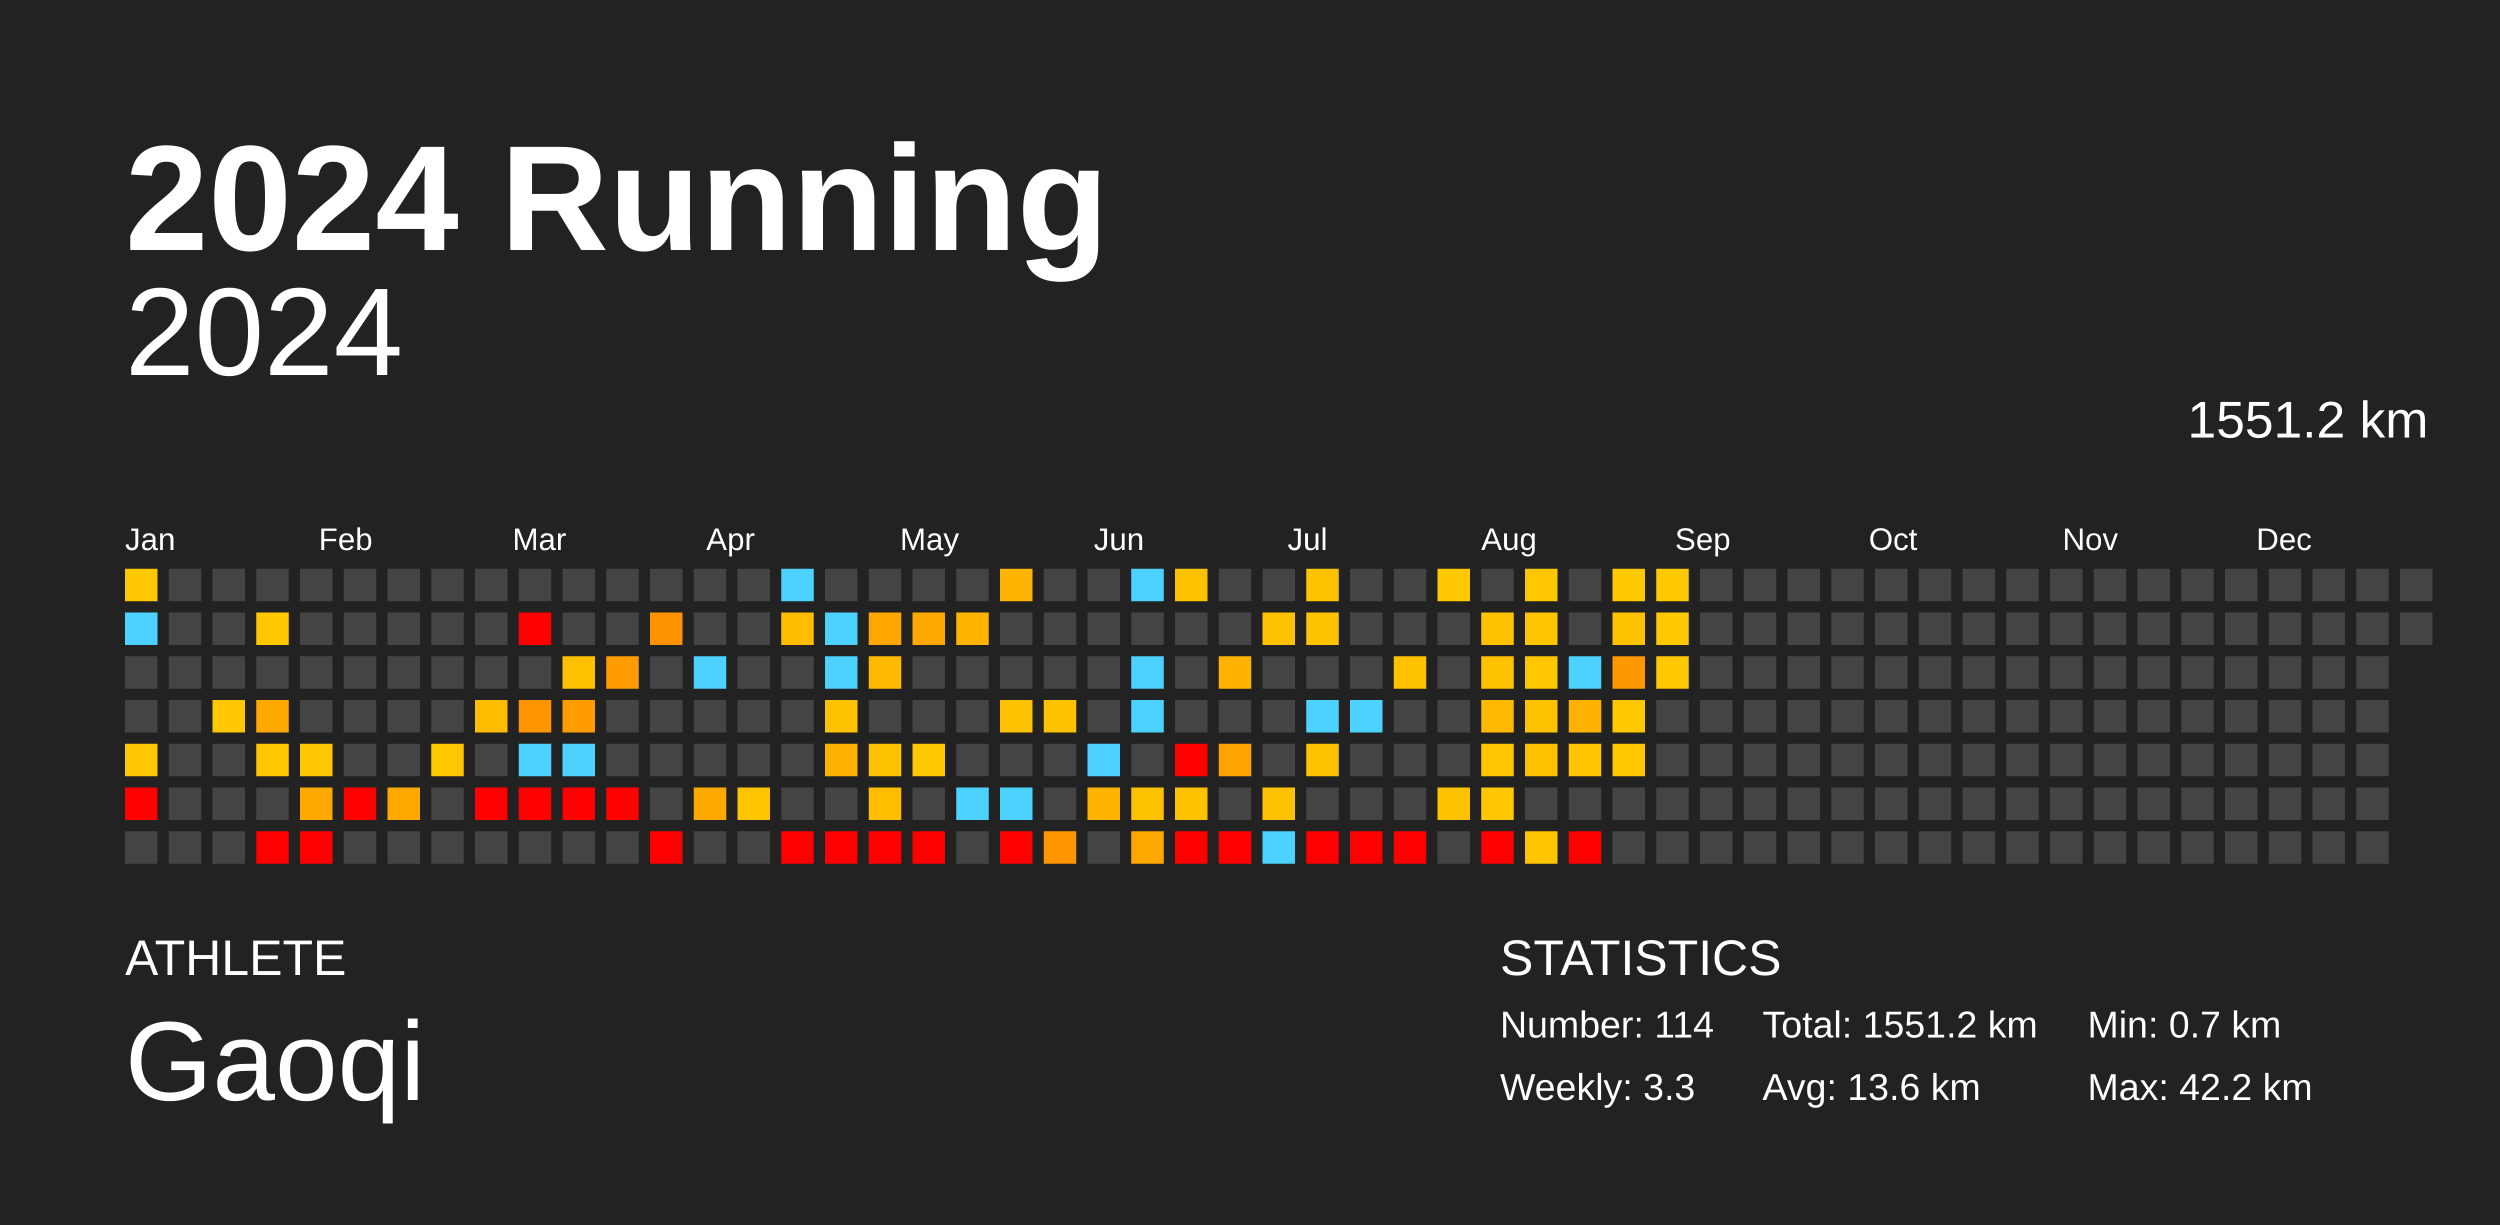
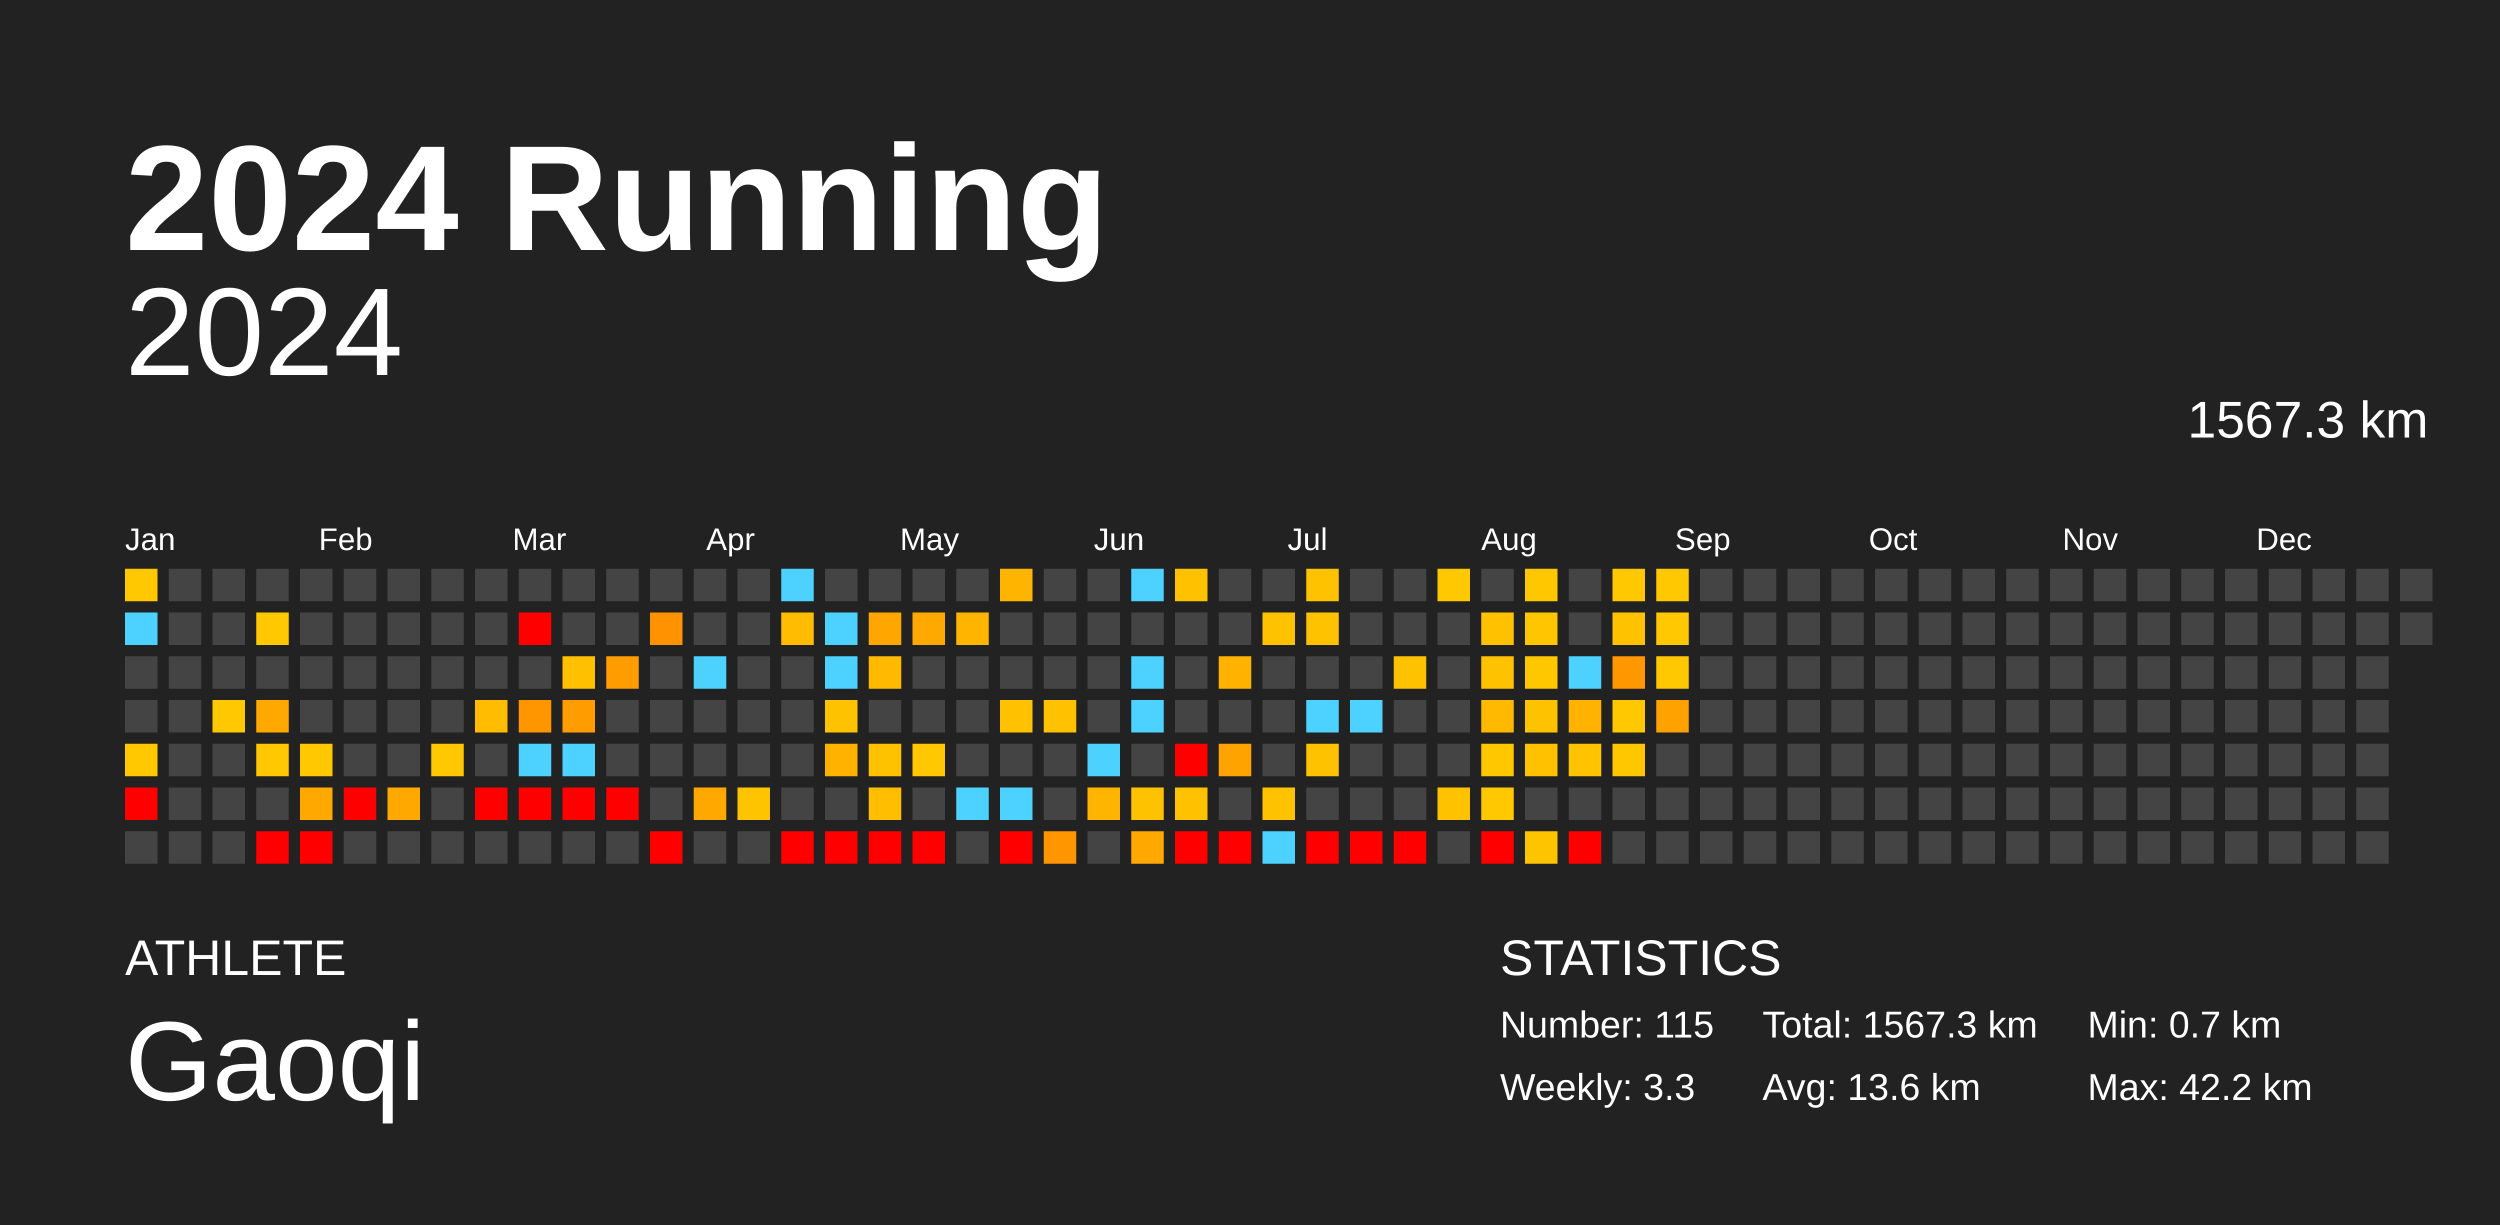
<svg xmlns="http://www.w3.org/2000/svg" baseProfile="full" height="98mm" version="1.1" viewBox="0,0,200,98" width="200mm">
  <defs />
  <rect fill="#222222" height="98" width="200" x="0" y="0" />
  <text fill="#FFFFFF" style="font-size:12px; font-family:Arial; font-weight:bold;" x="10" y="20">2024 Running</text>
  <text fill="#FFFFFF" style="font-size:4px; font-family:Arial" x="10" y="78">ATHLETE</text>
  <text fill="#FFFFFF" style="font-size:9px; font-family:Arial" x="10" y="88">Gaoqi</text>
  <text fill="#FFFFFF" style="font-size:4px; font-family:Arial" x="120" y="78">STATISTICS</text>
-   <text fill="#FFFFFF" style="font-size:3px; font-family:Arial" x="120" y="83">Number: 114</text>
+   <text fill="#FFFFFF" style="font-size:3px; font-family:Arial" x="120" y="83">Number: 115</text>
  <text fill="#FFFFFF" style="font-size:3px; font-family:Arial" x="120" y="88">Weekly: 3.3</text>
-   <text fill="#FFFFFF" style="font-size:3px; font-family:Arial" x="141" y="83">Total: 1551.2 km</text>
+   <text fill="#FFFFFF" style="font-size:3px; font-family:Arial" x="141" y="83">Total: 1567.3 km</text>
  <text fill="#FFFFFF" style="font-size:3px; font-family:Arial" x="141" y="88">Avg: 13.6 km</text>
  <text fill="#FFFFFF" style="font-size:3px; font-family:Arial" x="167" y="83">Min: 0.7 km</text>
  <text fill="#FFFFFF" style="font-size:3px; font-family:Arial" x="167" y="88">Max: 42.2 km</text>
  <text alignment-baseline="hanging" fill="#FFFFFF" style="font-size:10.0px; font-family:Arial;" x="10" y="30">2024</text>
-   <text alignment-baseline="hanging" fill="#FFFFFF" style="font-size:4.125px; font-family:Arial;" x="175" y="35">1551.2 km</text>
+   <text alignment-baseline="hanging" fill="#FFFFFF" style="font-size:4.125px; font-family:Arial;" x="175" y="35">1567.3 km</text>
  <text fill="#FFFFFF" style="font-size:2.5px; font-family:Arial" x="10.0" y="44">Jan</text>
  <text fill="#FFFFFF" style="font-size:2.5px; font-family:Arial" x="25.5" y="44">Feb</text>
  <text fill="#FFFFFF" style="font-size:2.5px; font-family:Arial" x="41.0" y="44">Mar</text>
  <text fill="#FFFFFF" style="font-size:2.5px; font-family:Arial" x="56.5" y="44">Apr</text>
  <text fill="#FFFFFF" style="font-size:2.5px; font-family:Arial" x="72.0" y="44">May</text>
  <text fill="#FFFFFF" style="font-size:2.5px; font-family:Arial" x="87.5" y="44">Jun</text>
  <text fill="#FFFFFF" style="font-size:2.5px; font-family:Arial" x="103.0" y="44">Jul</text>
  <text fill="#FFFFFF" style="font-size:2.5px; font-family:Arial" x="118.5" y="44">Aug</text>
  <text fill="#FFFFFF" style="font-size:2.5px; font-family:Arial" x="134.0" y="44">Sep</text>
  <text fill="#FFFFFF" style="font-size:2.5px; font-family:Arial" x="149.5" y="44">Oct</text>
  <text fill="#FFFFFF" style="font-size:2.5px; font-family:Arial" x="165.0" y="44">Nov</text>
  <text fill="#FFFFFF" style="font-size:2.5px; font-family:Arial" x="180.5" y="44">Dec</text>
  <rect fill="#ffc800" height="2.6" width="2.6" x="10.0" y="45.5" />
  <rect fill="#4dd2ff" height="2.6" width="2.6" x="10.0" y="49.0" />
  <rect fill="#444444" height="2.6" width="2.6" x="10.0" y="52.5" />
  <rect fill="#444444" height="2.6" width="2.6" x="10.0" y="56.0" />
  <rect fill="#ffc800" height="2.6" width="2.6" x="10.0" y="59.5" />
  <rect fill="red" height="2.6" width="2.6" x="10.0" y="63.0" />
  <rect fill="#444444" height="2.6" width="2.6" x="10.0" y="66.5" />
  <rect fill="#444444" height="2.6" width="2.6" x="13.5" y="45.5" />
  <rect fill="#444444" height="2.6" width="2.6" x="13.5" y="49.0" />
  <rect fill="#444444" height="2.6" width="2.6" x="13.5" y="52.5" />
  <rect fill="#444444" height="2.6" width="2.6" x="13.5" y="56.0" />
  <rect fill="#444444" height="2.6" width="2.6" x="13.5" y="59.5" />
  <rect fill="#444444" height="2.6" width="2.6" x="13.5" y="63.0" />
  <rect fill="#444444" height="2.6" width="2.6" x="13.5" y="66.5" />
  <rect fill="#444444" height="2.6" width="2.6" x="17.0" y="45.5" />
  <rect fill="#444444" height="2.6" width="2.6" x="17.0" y="49.0" />
  <rect fill="#444444" height="2.6" width="2.6" x="17.0" y="52.5" />
  <rect fill="#ffc800" height="2.6" width="2.6" x="17.0" y="56.0" />
  <rect fill="#444444" height="2.6" width="2.6" x="17.0" y="59.5" />
  <rect fill="#444444" height="2.6" width="2.6" x="17.0" y="63.0" />
  <rect fill="#444444" height="2.6" width="2.6" x="17.0" y="66.5" />
  <rect fill="#444444" height="2.6" width="2.6" x="20.5" y="45.5" />
  <rect fill="#ffc800" height="2.6" width="2.6" x="20.5" y="49.0" />
  <rect fill="#444444" height="2.6" width="2.6" x="20.5" y="52.5" />
  <rect fill="#ffa900" height="2.6" width="2.6" x="20.5" y="56.0" />
  <rect fill="#ffc800" height="2.6" width="2.6" x="20.5" y="59.5" />
  <rect fill="#444444" height="2.6" width="2.6" x="20.5" y="63.0" />
  <rect fill="red" height="2.6" width="2.6" x="20.5" y="66.5" />
  <rect fill="#444444" height="2.6" width="2.6" x="24.0" y="45.5" />
  <rect fill="#444444" height="2.6" width="2.6" x="24.0" y="49.0" />
  <rect fill="#444444" height="2.6" width="2.6" x="24.0" y="52.5" />
  <rect fill="#444444" height="2.6" width="2.6" x="24.0" y="56.0" />
  <rect fill="#ffc800" height="2.6" width="2.6" x="24.0" y="59.5" />
  <rect fill="#ffa900" height="2.6" width="2.6" x="24.0" y="63.0" />
  <rect fill="red" height="2.6" width="2.6" x="24.0" y="66.5" />
  <rect fill="#444444" height="2.6" width="2.6" x="27.5" y="45.5" />
  <rect fill="#444444" height="2.6" width="2.6" x="27.5" y="49.0" />
  <rect fill="#444444" height="2.6" width="2.6" x="27.5" y="52.5" />
  <rect fill="#444444" height="2.6" width="2.6" x="27.5" y="56.0" />
  <rect fill="#444444" height="2.6" width="2.6" x="27.5" y="59.5" />
  <rect fill="red" height="2.6" width="2.6" x="27.5" y="63.0" />
  <rect fill="#444444" height="2.6" width="2.6" x="27.5" y="66.5" />
  <rect fill="#444444" height="2.6" width="2.6" x="31.0" y="45.5" />
  <rect fill="#444444" height="2.6" width="2.6" x="31.0" y="49.0" />
  <rect fill="#444444" height="2.6" width="2.6" x="31.0" y="52.5" />
  <rect fill="#444444" height="2.6" width="2.6" x="31.0" y="56.0" />
  <rect fill="#444444" height="2.6" width="2.6" x="31.0" y="59.5" />
  <rect fill="#ffa900" height="2.6" width="2.6" x="31.0" y="63.0" />
  <rect fill="#444444" height="2.6" width="2.6" x="31.0" y="66.5" />
  <rect fill="#444444" height="2.6" width="2.6" x="34.5" y="45.5" />
  <rect fill="#444444" height="2.6" width="2.6" x="34.5" y="49.0" />
  <rect fill="#444444" height="2.6" width="2.6" x="34.5" y="52.5" />
  <rect fill="#444444" height="2.6" width="2.6" x="34.5" y="56.0" />
  <rect fill="#ffc800" height="2.6" width="2.6" x="34.5" y="59.5" />
  <rect fill="#444444" height="2.6" width="2.6" x="34.5" y="63.0" />
  <rect fill="#444444" height="2.6" width="2.6" x="34.5" y="66.5" />
  <rect fill="#444444" height="2.6" width="2.6" x="38.0" y="45.5" />
  <rect fill="#444444" height="2.6" width="2.6" x="38.0" y="49.0" />
  <rect fill="#444444" height="2.6" width="2.6" x="38.0" y="52.5" />
  <rect fill="#ffbc00" height="2.6" width="2.6" x="38.0" y="56.0" />
  <rect fill="#444444" height="2.6" width="2.6" x="38.0" y="59.5" />
  <rect fill="red" height="2.6" width="2.6" x="38.0" y="63.0" />
  <rect fill="#444444" height="2.6" width="2.6" x="38.0" y="66.5" />
  <rect fill="#444444" height="2.6" width="2.6" x="41.5" y="45.5" />
  <rect fill="red" height="2.6" width="2.6" x="41.5" y="49.0" />
  <rect fill="#444444" height="2.6" width="2.6" x="41.5" y="52.5" />
  <rect fill="#ff9600" height="2.6" width="2.6" x="41.5" y="56.0" />
  <rect fill="#4dd2ff" height="2.6" width="2.6" x="41.5" y="59.5" />
  <rect fill="red" height="2.6" width="2.6" x="41.5" y="63.0" />
  <rect fill="#444444" height="2.6" width="2.6" x="41.5" y="66.5" />
  <rect fill="#444444" height="2.6" width="2.6" x="45.0" y="45.5" />
  <rect fill="#444444" height="2.6" width="2.6" x="45.0" y="49.0" />
  <rect fill="#ffc000" height="2.6" width="2.6" x="45.0" y="52.5" />
  <rect fill="#ff9d00" height="2.6" width="2.6" x="45.0" y="56.0" />
  <rect fill="#4dd2ff" height="2.6" width="2.6" x="45.0" y="59.5" />
  <rect fill="red" height="2.6" width="2.6" x="45.0" y="63.0" />
  <rect fill="#444444" height="2.6" width="2.6" x="45.0" y="66.5" />
  <rect fill="#444444" height="2.6" width="2.6" x="48.5" y="45.5" />
  <rect fill="#444444" height="2.6" width="2.6" x="48.5" y="49.0" />
  <rect fill="#ff9d00" height="2.6" width="2.6" x="48.5" y="52.5" />
  <rect fill="#444444" height="2.6" width="2.6" x="48.5" y="56.0" />
  <rect fill="#444444" height="2.6" width="2.6" x="48.5" y="59.5" />
  <rect fill="red" height="2.6" width="2.6" x="48.5" y="63.0" />
  <rect fill="#444444" height="2.6" width="2.6" x="48.5" y="66.5" />
  <rect fill="#444444" height="2.6" width="2.6" x="52.0" y="45.5" />
  <rect fill="#ff9200" height="2.6" width="2.6" x="52.0" y="49.0" />
  <rect fill="#444444" height="2.6" width="2.6" x="52.0" y="52.5" />
  <rect fill="#444444" height="2.6" width="2.6" x="52.0" y="56.0" />
  <rect fill="#444444" height="2.6" width="2.6" x="52.0" y="59.5" />
  <rect fill="#444444" height="2.6" width="2.6" x="52.0" y="63.0" />
  <rect fill="red" height="2.6" width="2.6" x="52.0" y="66.5" />
  <rect fill="#444444" height="2.6" width="2.6" x="55.5" y="45.5" />
  <rect fill="#444444" height="2.6" width="2.6" x="55.5" y="49.0" />
  <rect fill="#4dd2ff" height="2.6" width="2.6" x="55.5" y="52.5" />
  <rect fill="#444444" height="2.6" width="2.6" x="55.5" y="56.0" />
  <rect fill="#444444" height="2.6" width="2.6" x="55.5" y="59.5" />
  <rect fill="#ffa900" height="2.6" width="2.6" x="55.5" y="63.0" />
  <rect fill="#444444" height="2.6" width="2.6" x="55.5" y="66.5" />
  <rect fill="#444444" height="2.6" width="2.6" x="59.0" y="45.5" />
  <rect fill="#444444" height="2.6" width="2.6" x="59.0" y="49.0" />
  <rect fill="#444444" height="2.6" width="2.6" x="59.0" y="52.5" />
  <rect fill="#444444" height="2.6" width="2.6" x="59.0" y="56.0" />
  <rect fill="#444444" height="2.6" width="2.6" x="59.0" y="59.5" />
  <rect fill="#ffc400" height="2.6" width="2.6" x="59.0" y="63.0" />
  <rect fill="#444444" height="2.6" width="2.6" x="59.0" y="66.5" />
  <rect fill="#4dd2ff" height="2.6" width="2.6" x="62.5" y="45.5" />
  <rect fill="#ffbc00" height="2.6" width="2.6" x="62.5" y="49.0" />
  <rect fill="#444444" height="2.6" width="2.6" x="62.5" y="52.5" />
  <rect fill="#444444" height="2.6" width="2.6" x="62.5" y="56.0" />
  <rect fill="#444444" height="2.6" width="2.6" x="62.5" y="59.5" />
  <rect fill="#444444" height="2.6" width="2.6" x="62.5" y="63.0" />
  <rect fill="red" height="2.6" width="2.6" x="62.5" y="66.5" />
  <rect fill="#444444" height="2.6" width="2.6" x="66.0" y="45.5" />
  <rect fill="#4dd2ff" height="2.6" width="2.6" x="66.0" y="49.0" />
  <rect fill="#4dd2ff" height="2.6" width="2.6" x="66.0" y="52.5" />
  <rect fill="#ffc200" height="2.6" width="2.6" x="66.0" y="56.0" />
  <rect fill="#ffb300" height="2.6" width="2.6" x="66.0" y="59.5" />
  <rect fill="#444444" height="2.6" width="2.6" x="66.0" y="63.0" />
  <rect fill="red" height="2.6" width="2.6" x="66.0" y="66.5" />
  <rect fill="#444444" height="2.6" width="2.6" x="69.5" y="45.5" />
  <rect fill="#ffa600" height="2.6" width="2.6" x="69.5" y="49.0" />
  <rect fill="#ffba00" height="2.6" width="2.6" x="69.5" y="52.5" />
  <rect fill="#444444" height="2.6" width="2.6" x="69.5" y="56.0" />
  <rect fill="#ffc200" height="2.6" width="2.6" x="69.5" y="59.5" />
  <rect fill="#ffbe00" height="2.6" width="2.6" x="69.5" y="63.0" />
  <rect fill="red" height="2.6" width="2.6" x="69.5" y="66.5" />
  <rect fill="#444444" height="2.6" width="2.6" x="73.0" y="45.5" />
  <rect fill="#ffa900" height="2.6" width="2.6" x="73.0" y="49.0" />
  <rect fill="#444444" height="2.6" width="2.6" x="73.0" y="52.5" />
  <rect fill="#444444" height="2.6" width="2.6" x="73.0" y="56.0" />
  <rect fill="#ffc800" height="2.6" width="2.6" x="73.0" y="59.5" />
  <rect fill="#444444" height="2.6" width="2.6" x="73.0" y="63.0" />
  <rect fill="red" height="2.6" width="2.6" x="73.0" y="66.5" />
  <rect fill="#444444" height="2.6" width="2.6" x="76.5" y="45.5" />
  <rect fill="#ffb500" height="2.6" width="2.6" x="76.5" y="49.0" />
  <rect fill="#444444" height="2.6" width="2.6" x="76.5" y="52.5" />
  <rect fill="#444444" height="2.6" width="2.6" x="76.5" y="56.0" />
  <rect fill="#444444" height="2.6" width="2.6" x="76.5" y="59.5" />
  <rect fill="#4dd2ff" height="2.6" width="2.6" x="76.5" y="63.0" />
  <rect fill="#444444" height="2.6" width="2.6" x="76.5" y="66.5" />
  <rect fill="#ffb500" height="2.6" width="2.6" x="80.0" y="45.5" />
  <rect fill="#444444" height="2.6" width="2.6" x="80.0" y="49.0" />
  <rect fill="#444444" height="2.6" width="2.6" x="80.0" y="52.5" />
  <rect fill="#ffc100" height="2.6" width="2.6" x="80.0" y="56.0" />
  <rect fill="#444444" height="2.6" width="2.6" x="80.0" y="59.5" />
  <rect fill="#4dd2ff" height="2.6" width="2.6" x="80.0" y="63.0" />
  <rect fill="red" height="2.6" width="2.6" x="80.0" y="66.5" />
  <rect fill="#444444" height="2.6" width="2.6" x="83.5" y="45.5" />
  <rect fill="#444444" height="2.6" width="2.6" x="83.5" y="49.0" />
  <rect fill="#444444" height="2.6" width="2.6" x="83.5" y="52.5" />
  <rect fill="#ffc100" height="2.6" width="2.6" x="83.5" y="56.0" />
  <rect fill="#444444" height="2.6" width="2.6" x="83.5" y="59.5" />
  <rect fill="#444444" height="2.6" width="2.6" x="83.5" y="63.0" />
  <rect fill="#ff9600" height="2.6" width="2.6" x="83.5" y="66.5" />
  <rect fill="#444444" height="2.6" width="2.6" x="87.0" y="45.5" />
  <rect fill="#444444" height="2.6" width="2.6" x="87.0" y="49.0" />
  <rect fill="#444444" height="2.6" width="2.6" x="87.0" y="52.5" />
  <rect fill="#444444" height="2.6" width="2.6" x="87.0" y="56.0" />
  <rect fill="#4dd2ff" height="2.6" width="2.6" x="87.0" y="59.5" />
  <rect fill="#ffb400" height="2.6" width="2.6" x="87.0" y="63.0" />
  <rect fill="#444444" height="2.6" width="2.6" x="87.0" y="66.5" />
  <rect fill="#4dd2ff" height="2.6" width="2.6" x="90.5" y="45.5" />
  <rect fill="#444444" height="2.6" width="2.6" x="90.5" y="49.0" />
  <rect fill="#4dd2ff" height="2.6" width="2.6" x="90.5" y="52.5" />
  <rect fill="#4dd2ff" height="2.6" width="2.6" x="90.5" y="56.0" />
  <rect fill="#444444" height="2.6" width="2.6" x="90.5" y="59.5" />
  <rect fill="#ffc200" height="2.6" width="2.6" x="90.5" y="63.0" />
  <rect fill="#ffa900" height="2.6" width="2.6" x="90.5" y="66.5" />
  <rect fill="#ffc200" height="2.6" width="2.6" x="94.0" y="45.5" />
  <rect fill="#444444" height="2.6" width="2.6" x="94.0" y="49.0" />
  <rect fill="#444444" height="2.6" width="2.6" x="94.0" y="52.5" />
  <rect fill="#444444" height="2.6" width="2.6" x="94.0" y="56.0" />
  <rect fill="red" height="2.6" width="2.6" x="94.0" y="59.5" />
  <rect fill="#ffc200" height="2.6" width="2.6" x="94.0" y="63.0" />
  <rect fill="red" height="2.6" width="2.6" x="94.0" y="66.5" />
  <rect fill="#444444" height="2.6" width="2.6" x="97.5" y="45.5" />
  <rect fill="#444444" height="2.6" width="2.6" x="97.5" y="49.0" />
  <rect fill="#ffb300" height="2.6" width="2.6" x="97.5" y="52.5" />
  <rect fill="#444444" height="2.6" width="2.6" x="97.5" y="56.0" />
  <rect fill="#ffa300" height="2.6" width="2.6" x="97.5" y="59.5" />
  <rect fill="#444444" height="2.6" width="2.6" x="97.5" y="63.0" />
  <rect fill="red" height="2.6" width="2.6" x="97.5" y="66.5" />
  <rect fill="#444444" height="2.6" width="2.6" x="101.0" y="45.5" />
  <rect fill="#ffc200" height="2.6" width="2.6" x="101.0" y="49.0" />
  <rect fill="#444444" height="2.6" width="2.6" x="101.0" y="52.5" />
  <rect fill="#444444" height="2.6" width="2.6" x="101.0" y="56.0" />
  <rect fill="#444444" height="2.6" width="2.6" x="101.0" y="59.5" />
  <rect fill="#ffc200" height="2.6" width="2.6" x="101.0" y="63.0" />
  <rect fill="#4dd2ff" height="2.6" width="2.6" x="101.0" y="66.5" />
  <rect fill="#ffc200" height="2.6" width="2.6" x="104.5" y="45.5" />
  <rect fill="#ffc200" height="2.6" width="2.6" x="104.5" y="49.0" />
  <rect fill="#444444" height="2.6" width="2.6" x="104.5" y="52.5" />
  <rect fill="#4dd2ff" height="2.6" width="2.6" x="104.5" y="56.0" />
  <rect fill="#ffc200" height="2.6" width="2.6" x="104.5" y="59.5" />
  <rect fill="#444444" height="2.6" width="2.6" x="104.5" y="63.0" />
  <rect fill="red" height="2.6" width="2.6" x="104.5" y="66.5" />
  <rect fill="#444444" height="2.6" width="2.6" x="108.0" y="45.5" />
  <rect fill="#444444" height="2.6" width="2.6" x="108.0" y="49.0" />
  <rect fill="#444444" height="2.6" width="2.6" x="108.0" y="52.5" />
  <rect fill="#4dd2ff" height="2.6" width="2.6" x="108.0" y="56.0" />
  <rect fill="#444444" height="2.6" width="2.6" x="108.0" y="59.5" />
  <rect fill="#444444" height="2.6" width="2.6" x="108.0" y="63.0" />
  <rect fill="red" height="2.6" width="2.6" x="108.0" y="66.5" />
  <rect fill="#444444" height="2.6" width="2.6" x="111.5" y="45.5" />
  <rect fill="#444444" height="2.6" width="2.6" x="111.5" y="49.0" />
  <rect fill="#ffc200" height="2.6" width="2.6" x="111.5" y="52.5" />
  <rect fill="#444444" height="2.6" width="2.6" x="111.5" y="56.0" />
  <rect fill="#444444" height="2.6" width="2.6" x="111.5" y="59.5" />
  <rect fill="#444444" height="2.6" width="2.6" x="111.5" y="63.0" />
  <rect fill="red" height="2.6" width="2.6" x="111.5" y="66.5" />
  <rect fill="#ffc800" height="2.6" width="2.6" x="115.0" y="45.5" />
  <rect fill="#444444" height="2.6" width="2.6" x="115.0" y="49.0" />
  <rect fill="#444444" height="2.6" width="2.6" x="115.0" y="52.5" />
  <rect fill="#444444" height="2.6" width="2.6" x="115.0" y="56.0" />
  <rect fill="#444444" height="2.6" width="2.6" x="115.0" y="59.5" />
  <rect fill="#ffc200" height="2.6" width="2.6" x="115.0" y="63.0" />
  <rect fill="#444444" height="2.6" width="2.6" x="115.0" y="66.5" />
  <rect fill="#444444" height="2.6" width="2.6" x="118.5" y="45.5" />
  <rect fill="#ffc100" height="2.6" width="2.6" x="118.5" y="49.0" />
  <rect fill="#ffc200" height="2.6" width="2.6" x="118.5" y="52.5" />
  <rect fill="#ffb900" height="2.6" width="2.6" x="118.5" y="56.0" />
  <rect fill="#ffc700" height="2.6" width="2.6" x="118.5" y="59.5" />
  <rect fill="#ffc800" height="2.6" width="2.6" x="118.5" y="63.0" />
  <rect fill="red" height="2.6" width="2.6" x="118.5" y="66.5" />
  <rect fill="#ffc700" height="2.6" width="2.6" x="122.0" y="45.5" />
  <rect fill="#ffc600" height="2.6" width="2.6" x="122.0" y="49.0" />
  <rect fill="#ffc700" height="2.6" width="2.6" x="122.0" y="52.5" />
  <rect fill="#ffc200" height="2.6" width="2.6" x="122.0" y="56.0" />
  <rect fill="#ffc100" height="2.6" width="2.6" x="122.0" y="59.5" />
  <rect fill="#444444" height="2.6" width="2.6" x="122.0" y="63.0" />
  <rect fill="#ffc400" height="2.6" width="2.6" x="122.0" y="66.5" />
  <rect fill="#444444" height="2.6" width="2.6" x="125.5" y="45.5" />
  <rect fill="#444444" height="2.6" width="2.6" x="125.5" y="49.0" />
  <rect fill="#4dd2ff" height="2.6" width="2.6" x="125.5" y="52.5" />
  <rect fill="#ffb200" height="2.6" width="2.6" x="125.5" y="56.0" />
  <rect fill="#ffc300" height="2.6" width="2.6" x="125.5" y="59.5" />
  <rect fill="#444444" height="2.6" width="2.6" x="125.5" y="63.0" />
  <rect fill="red" height="2.6" width="2.6" x="125.5" y="66.5" />
  <rect fill="#ffc800" height="2.6" width="2.6" x="129.0" y="45.5" />
  <rect fill="#ffc200" height="2.6" width="2.6" x="129.0" y="49.0" />
  <rect fill="#ff9800" height="2.6" width="2.6" x="129.0" y="52.5" />
  <rect fill="#ffc800" height="2.6" width="2.6" x="129.0" y="56.0" />
  <rect fill="#ffc700" height="2.6" width="2.6" x="129.0" y="59.5" />
  <rect fill="#444444" height="2.6" width="2.6" x="129.0" y="63.0" />
  <rect fill="#444444" height="2.6" width="2.6" x="129.0" y="66.5" />
  <rect fill="#ffc800" height="2.6" width="2.6" x="132.5" y="45.5" />
  <rect fill="#ffc800" height="2.6" width="2.6" x="132.5" y="49.0" />
  <rect fill="#ffc800" height="2.6" width="2.6" x="132.5" y="52.5" />
-   <rect fill="#444444" height="2.6" width="2.6" x="132.5" y="56.0" />
+   <rect fill="#ffa200" height="2.6" width="2.6" x="132.5" y="56.0" />
  <rect fill="#444444" height="2.6" width="2.6" x="132.5" y="59.5" />
  <rect fill="#444444" height="2.6" width="2.6" x="132.5" y="63.0" />
  <rect fill="#444444" height="2.6" width="2.6" x="132.5" y="66.5" />
  <rect fill="#444444" height="2.6" width="2.6" x="136.0" y="45.5" />
  <rect fill="#444444" height="2.6" width="2.6" x="136.0" y="49.0" />
  <rect fill="#444444" height="2.6" width="2.6" x="136.0" y="52.5" />
  <rect fill="#444444" height="2.6" width="2.6" x="136.0" y="56.0" />
  <rect fill="#444444" height="2.6" width="2.6" x="136.0" y="59.5" />
  <rect fill="#444444" height="2.6" width="2.6" x="136.0" y="63.0" />
  <rect fill="#444444" height="2.6" width="2.6" x="136.0" y="66.5" />
  <rect fill="#444444" height="2.6" width="2.6" x="139.5" y="45.5" />
  <rect fill="#444444" height="2.6" width="2.6" x="139.5" y="49.0" />
  <rect fill="#444444" height="2.6" width="2.6" x="139.5" y="52.5" />
  <rect fill="#444444" height="2.6" width="2.6" x="139.5" y="56.0" />
  <rect fill="#444444" height="2.6" width="2.6" x="139.5" y="59.5" />
  <rect fill="#444444" height="2.6" width="2.6" x="139.5" y="63.0" />
  <rect fill="#444444" height="2.6" width="2.6" x="139.5" y="66.5" />
  <rect fill="#444444" height="2.6" width="2.6" x="143.0" y="45.5" />
  <rect fill="#444444" height="2.6" width="2.6" x="143.0" y="49.0" />
  <rect fill="#444444" height="2.6" width="2.6" x="143.0" y="52.5" />
  <rect fill="#444444" height="2.6" width="2.6" x="143.0" y="56.0" />
  <rect fill="#444444" height="2.6" width="2.6" x="143.0" y="59.5" />
  <rect fill="#444444" height="2.6" width="2.6" x="143.0" y="63.0" />
  <rect fill="#444444" height="2.6" width="2.6" x="143.0" y="66.5" />
  <rect fill="#444444" height="2.6" width="2.6" x="146.5" y="45.5" />
  <rect fill="#444444" height="2.6" width="2.6" x="146.5" y="49.0" />
  <rect fill="#444444" height="2.6" width="2.6" x="146.5" y="52.5" />
  <rect fill="#444444" height="2.6" width="2.6" x="146.5" y="56.0" />
  <rect fill="#444444" height="2.6" width="2.6" x="146.5" y="59.5" />
  <rect fill="#444444" height="2.6" width="2.6" x="146.5" y="63.0" />
  <rect fill="#444444" height="2.6" width="2.6" x="146.5" y="66.5" />
  <rect fill="#444444" height="2.6" width="2.6" x="150.0" y="45.5" />
  <rect fill="#444444" height="2.6" width="2.6" x="150.0" y="49.0" />
  <rect fill="#444444" height="2.6" width="2.6" x="150.0" y="52.5" />
  <rect fill="#444444" height="2.6" width="2.6" x="150.0" y="56.0" />
  <rect fill="#444444" height="2.6" width="2.6" x="150.0" y="59.5" />
  <rect fill="#444444" height="2.6" width="2.6" x="150.0" y="63.0" />
  <rect fill="#444444" height="2.6" width="2.6" x="150.0" y="66.5" />
  <rect fill="#444444" height="2.6" width="2.6" x="153.5" y="45.5" />
  <rect fill="#444444" height="2.6" width="2.6" x="153.5" y="49.0" />
  <rect fill="#444444" height="2.6" width="2.6" x="153.5" y="52.5" />
  <rect fill="#444444" height="2.6" width="2.6" x="153.5" y="56.0" />
  <rect fill="#444444" height="2.6" width="2.6" x="153.5" y="59.5" />
  <rect fill="#444444" height="2.6" width="2.6" x="153.5" y="63.0" />
  <rect fill="#444444" height="2.6" width="2.6" x="153.5" y="66.5" />
  <rect fill="#444444" height="2.6" width="2.6" x="157.0" y="45.5" />
  <rect fill="#444444" height="2.6" width="2.6" x="157.0" y="49.0" />
  <rect fill="#444444" height="2.6" width="2.6" x="157.0" y="52.5" />
  <rect fill="#444444" height="2.6" width="2.6" x="157.0" y="56.0" />
  <rect fill="#444444" height="2.6" width="2.6" x="157.0" y="59.5" />
  <rect fill="#444444" height="2.6" width="2.6" x="157.0" y="63.0" />
  <rect fill="#444444" height="2.6" width="2.6" x="157.0" y="66.5" />
  <rect fill="#444444" height="2.6" width="2.6" x="160.5" y="45.5" />
  <rect fill="#444444" height="2.6" width="2.6" x="160.5" y="49.0" />
  <rect fill="#444444" height="2.6" width="2.6" x="160.5" y="52.5" />
  <rect fill="#444444" height="2.6" width="2.6" x="160.5" y="56.0" />
  <rect fill="#444444" height="2.6" width="2.6" x="160.5" y="59.5" />
  <rect fill="#444444" height="2.6" width="2.6" x="160.5" y="63.0" />
  <rect fill="#444444" height="2.6" width="2.6" x="160.5" y="66.5" />
  <rect fill="#444444" height="2.6" width="2.6" x="164.0" y="45.5" />
  <rect fill="#444444" height="2.6" width="2.6" x="164.0" y="49.0" />
  <rect fill="#444444" height="2.6" width="2.6" x="164.0" y="52.5" />
  <rect fill="#444444" height="2.6" width="2.6" x="164.0" y="56.0" />
  <rect fill="#444444" height="2.6" width="2.6" x="164.0" y="59.5" />
  <rect fill="#444444" height="2.6" width="2.6" x="164.0" y="63.0" />
  <rect fill="#444444" height="2.6" width="2.6" x="164.0" y="66.5" />
  <rect fill="#444444" height="2.6" width="2.6" x="167.5" y="45.5" />
  <rect fill="#444444" height="2.6" width="2.6" x="167.5" y="49.0" />
  <rect fill="#444444" height="2.6" width="2.6" x="167.5" y="52.5" />
  <rect fill="#444444" height="2.6" width="2.6" x="167.5" y="56.0" />
  <rect fill="#444444" height="2.6" width="2.6" x="167.5" y="59.5" />
  <rect fill="#444444" height="2.6" width="2.6" x="167.5" y="63.0" />
  <rect fill="#444444" height="2.6" width="2.6" x="167.5" y="66.5" />
  <rect fill="#444444" height="2.6" width="2.6" x="171.0" y="45.5" />
  <rect fill="#444444" height="2.6" width="2.6" x="171.0" y="49.0" />
  <rect fill="#444444" height="2.6" width="2.6" x="171.0" y="52.5" />
  <rect fill="#444444" height="2.6" width="2.6" x="171.0" y="56.0" />
  <rect fill="#444444" height="2.6" width="2.6" x="171.0" y="59.5" />
  <rect fill="#444444" height="2.6" width="2.6" x="171.0" y="63.0" />
  <rect fill="#444444" height="2.6" width="2.6" x="171.0" y="66.5" />
  <rect fill="#444444" height="2.6" width="2.6" x="174.5" y="45.5" />
  <rect fill="#444444" height="2.6" width="2.6" x="174.5" y="49.0" />
  <rect fill="#444444" height="2.6" width="2.6" x="174.5" y="52.5" />
  <rect fill="#444444" height="2.6" width="2.6" x="174.5" y="56.0" />
  <rect fill="#444444" height="2.6" width="2.6" x="174.5" y="59.5" />
  <rect fill="#444444" height="2.6" width="2.6" x="174.5" y="63.0" />
  <rect fill="#444444" height="2.6" width="2.6" x="174.5" y="66.5" />
  <rect fill="#444444" height="2.6" width="2.6" x="178.0" y="45.5" />
  <rect fill="#444444" height="2.6" width="2.6" x="178.0" y="49.0" />
  <rect fill="#444444" height="2.6" width="2.6" x="178.0" y="52.5" />
  <rect fill="#444444" height="2.6" width="2.6" x="178.0" y="56.0" />
  <rect fill="#444444" height="2.6" width="2.6" x="178.0" y="59.5" />
  <rect fill="#444444" height="2.6" width="2.6" x="178.0" y="63.0" />
  <rect fill="#444444" height="2.6" width="2.6" x="178.0" y="66.5" />
  <rect fill="#444444" height="2.6" width="2.6" x="181.5" y="45.5" />
  <rect fill="#444444" height="2.6" width="2.6" x="181.5" y="49.0" />
  <rect fill="#444444" height="2.6" width="2.6" x="181.5" y="52.5" />
  <rect fill="#444444" height="2.6" width="2.6" x="181.5" y="56.0" />
  <rect fill="#444444" height="2.6" width="2.6" x="181.5" y="59.5" />
  <rect fill="#444444" height="2.6" width="2.6" x="181.5" y="63.0" />
  <rect fill="#444444" height="2.6" width="2.6" x="181.5" y="66.5" />
  <rect fill="#444444" height="2.6" width="2.6" x="185.0" y="45.5" />
  <rect fill="#444444" height="2.6" width="2.6" x="185.0" y="49.0" />
  <rect fill="#444444" height="2.6" width="2.6" x="185.0" y="52.5" />
  <rect fill="#444444" height="2.6" width="2.6" x="185.0" y="56.0" />
  <rect fill="#444444" height="2.6" width="2.6" x="185.0" y="59.5" />
  <rect fill="#444444" height="2.6" width="2.6" x="185.0" y="63.0" />
  <rect fill="#444444" height="2.6" width="2.6" x="185.0" y="66.5" />
  <rect fill="#444444" height="2.6" width="2.6" x="188.5" y="45.5" />
  <rect fill="#444444" height="2.6" width="2.6" x="188.5" y="49.0" />
  <rect fill="#444444" height="2.6" width="2.6" x="188.5" y="52.5" />
  <rect fill="#444444" height="2.6" width="2.6" x="188.5" y="56.0" />
  <rect fill="#444444" height="2.6" width="2.6" x="188.5" y="59.5" />
  <rect fill="#444444" height="2.6" width="2.6" x="188.5" y="63.0" />
  <rect fill="#444444" height="2.6" width="2.6" x="188.5" y="66.5" />
  <rect fill="#444444" height="2.6" width="2.6" x="192.0" y="45.5" />
  <rect fill="#444444" height="2.6" width="2.6" x="192.0" y="49.0" />
</svg>
